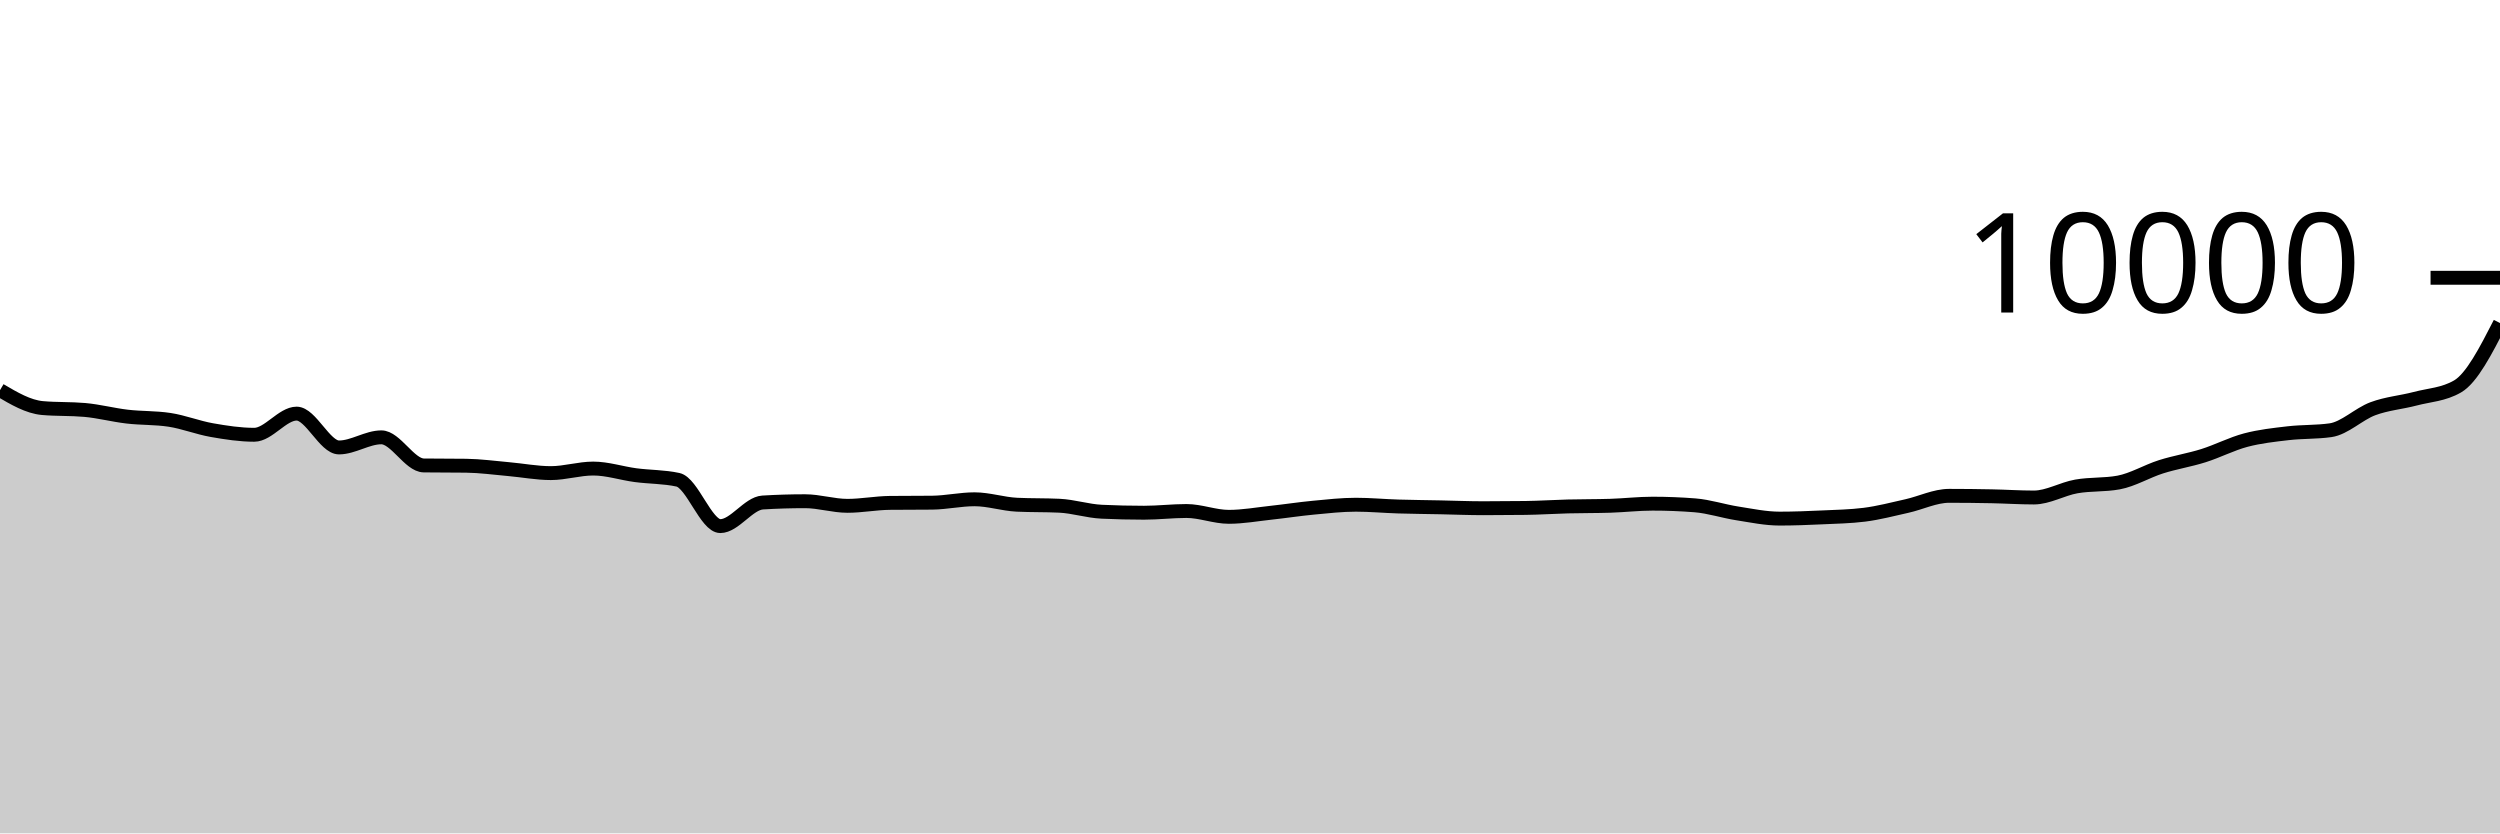
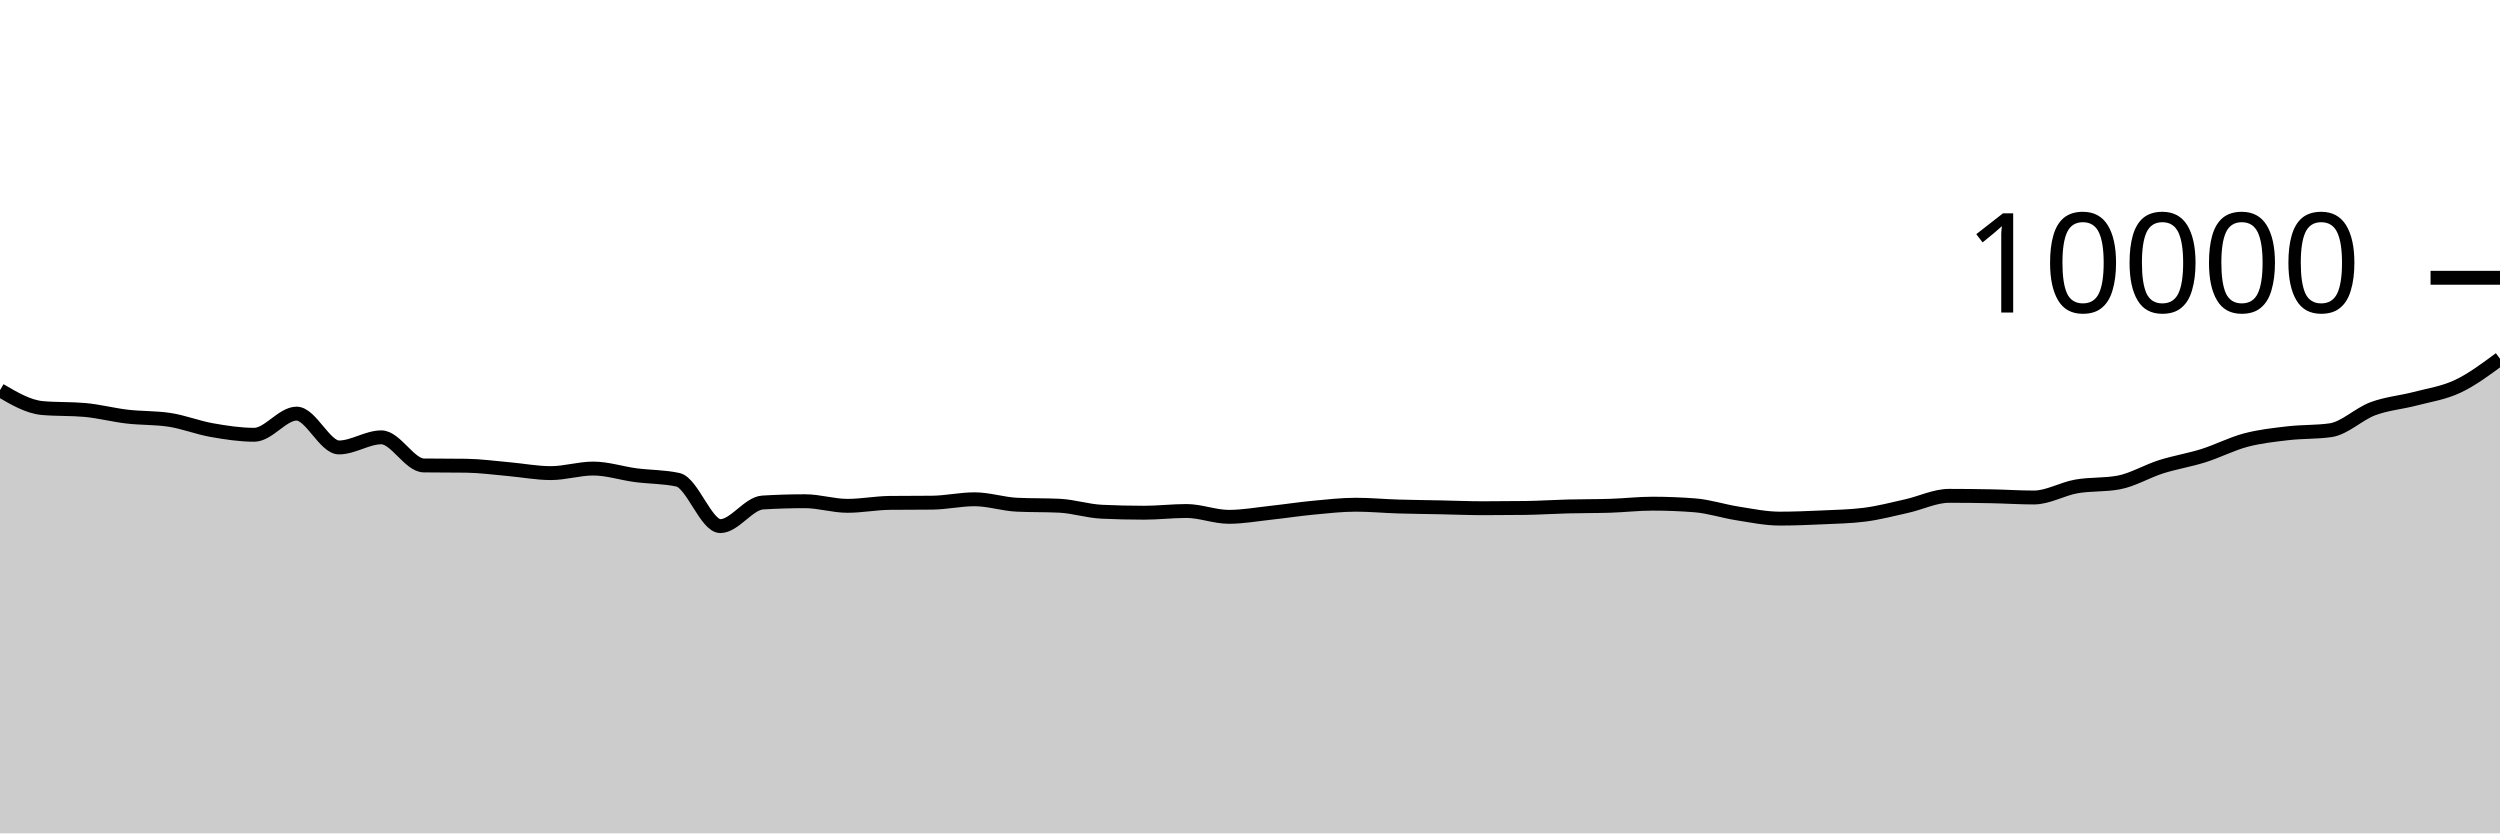
<svg xmlns="http://www.w3.org/2000/svg" viewBox="0 0 180 60">
  <g transform="translate(0,20)">
-     <path class="area" fill="rgba(0, 0, 0, 0.2)" d="M0,8.092C1.017,8.691,2.034,9.289,3.051,9.38C4.068,9.471,5.085,9.425,6.102,9.516C7.119,9.607,8.136,9.877,9.153,9.996C10.169,10.115,11.186,10.073,12.203,10.228C13.22,10.383,14.237,10.789,15.254,10.968C16.271,11.147,17.288,11.304,18.305,11.304C19.322,11.304,20.339,9.78,21.356,9.78C22.373,9.78,23.39,12.216,24.407,12.216C25.424,12.216,26.441,11.488,27.458,11.488C28.475,11.488,29.492,13.499,30.508,13.512C31.525,13.525,32.542,13.519,33.559,13.532C34.576,13.545,35.593,13.687,36.61,13.776C37.627,13.865,38.644,14.064,39.661,14.064C40.678,14.064,41.695,13.736,42.712,13.736C43.729,13.736,44.746,14.077,45.763,14.212C46.78,14.347,47.797,14.323,48.814,14.544C49.831,14.765,50.847,17.88,51.864,17.88C52.881,17.88,53.898,16.241,54.915,16.18C55.932,16.119,56.949,16.088,57.966,16.088C58.983,16.088,60,16.42,61.017,16.42C62.034,16.42,63.051,16.219,64.068,16.208C65.085,16.197,66.102,16.203,67.119,16.192C68.136,16.181,69.153,15.948,70.169,15.948C71.186,15.948,72.203,16.292,73.22,16.34C74.237,16.388,75.254,16.364,76.271,16.412C77.288,16.46,78.305,16.796,79.322,16.844C80.339,16.892,81.356,16.916,82.373,16.916C83.39,16.916,84.407,16.792,85.424,16.792C86.441,16.792,87.458,17.212,88.475,17.212C89.492,17.212,90.508,17.026,91.525,16.916C92.542,16.806,93.559,16.648,94.576,16.552C95.593,16.456,96.61,16.34,97.627,16.34C98.644,16.34,99.661,16.437,100.678,16.468C101.695,16.499,102.712,16.507,103.729,16.528C104.746,16.549,105.763,16.592,106.78,16.592C107.797,16.592,108.814,16.585,109.831,16.572C110.847,16.559,111.864,16.49,112.881,16.464C113.898,16.438,114.915,16.448,115.932,16.416C116.949,16.384,117.966,16.264,118.983,16.264C120,16.264,121.017,16.304,122.034,16.384C123.051,16.464,124.068,16.805,125.085,16.964C126.102,17.123,127.119,17.34,128.136,17.34C129.153,17.34,130.169,17.299,131.186,17.252C132.203,17.205,133.22,17.188,134.237,17.06C135.254,16.932,136.271,16.663,137.288,16.436C138.305,16.209,139.322,15.7,140.339,15.7C141.356,15.7,142.373,15.712,143.39,15.732C144.407,15.752,145.424,15.82,146.441,15.82C147.458,15.82,148.475,15.204,149.492,15.024C150.508,14.844,151.525,14.929,152.542,14.74C153.559,14.551,154.576,13.93,155.593,13.608C156.61,13.286,157.627,13.128,158.644,12.808C159.661,12.488,160.678,11.957,161.695,11.688C162.712,11.419,163.729,11.311,164.746,11.192C165.763,11.073,166.78,11.12,167.797,10.976C168.814,10.832,169.831,9.806,170.847,9.428C171.864,9.05,172.881,8.976,173.898,8.708C174.915,8.44,175.932,8.412,176.949,7.82C177.966,7.228,178.983,5.244,180,3.26L180,40C178.983,40,177.966,40,176.949,40C175.932,40,174.915,40,173.898,40C172.881,40,171.864,40,170.847,40C169.831,40,168.814,40,167.797,40C166.78,40,165.763,40,164.746,40C163.729,40,162.712,40,161.695,40C160.678,40,159.661,40,158.644,40C157.627,40,156.61,40,155.593,40C154.576,40,153.559,40,152.542,40C151.525,40,150.508,40,149.492,40C148.475,40,147.458,40,146.441,40C145.424,40,144.407,40,143.39,40C142.373,40,141.356,40,140.339,40C139.322,40,138.305,40,137.288,40C136.271,40,135.254,40,134.237,40C133.22,40,132.203,40,131.186,40C130.169,40,129.153,40,128.136,40C127.119,40,126.102,40,125.085,40C124.068,40,123.051,40,122.034,40C121.017,40,120,40,118.983,40C117.966,40,116.949,40,115.932,40C114.915,40,113.898,40,112.881,40C111.864,40,110.847,40,109.831,40C108.814,40,107.797,40,106.78,40C105.763,40,104.746,40,103.729,40C102.712,40,101.695,40,100.678,40C99.661,40,98.644,40,97.627,40C96.61,40,95.593,40,94.576,40C93.559,40,92.542,40,91.525,40C90.508,40,89.492,40,88.475,40C87.458,40,86.441,40,85.424,40C84.407,40,83.39,40,82.373,40C81.356,40,80.339,40,79.322,40C78.305,40,77.288,40,76.271,40C75.254,40,74.237,40,73.22,40C72.203,40,71.186,40,70.169,40C69.153,40,68.136,40,67.119,40C66.102,40,65.085,40,64.068,40C63.051,40,62.034,40,61.017,40C60,40,58.983,40,57.966,40C56.949,40,55.932,40,54.915,40C53.898,40,52.881,40,51.864,40C50.847,40,49.831,40,48.814,40C47.797,40,46.78,40,45.763,40C44.746,40,43.729,40,42.712,40C41.695,40,40.678,40,39.661,40C38.644,40,37.627,40,36.61,40C35.593,40,34.576,40,33.559,40C32.542,40,31.525,40,30.508,40C29.492,40,28.475,40,27.458,40C26.441,40,25.424,40,24.407,40C23.39,40,22.373,40,21.356,40C20.339,40,19.322,40,18.305,40C17.288,40,16.271,40,15.254,40C14.237,40,13.22,40,12.203,40C11.186,40,10.169,40,9.153,40C8.136,40,7.119,40,6.102,40C5.085,40,4.068,40,3.051,40C2.034,40,1.017,40,0,40Z" />
-     <path class="line" stroke="black" fill="none" d="M0,8.092C1.017,8.691,2.034,9.289,3.051,9.38C4.068,9.471,5.085,9.425,6.102,9.516C7.119,9.607,8.136,9.877,9.153,9.996C10.169,10.115,11.186,10.073,12.203,10.228C13.22,10.383,14.237,10.789,15.254,10.968C16.271,11.147,17.288,11.304,18.305,11.304C19.322,11.304,20.339,9.78,21.356,9.78C22.373,9.78,23.39,12.216,24.407,12.216C25.424,12.216,26.441,11.488,27.458,11.488C28.475,11.488,29.492,13.499,30.508,13.512C31.525,13.525,32.542,13.519,33.559,13.532C34.576,13.545,35.593,13.687,36.61,13.776C37.627,13.865,38.644,14.064,39.661,14.064C40.678,14.064,41.695,13.736,42.712,13.736C43.729,13.736,44.746,14.077,45.763,14.212C46.78,14.347,47.797,14.323,48.814,14.544C49.831,14.765,50.847,17.88,51.864,17.88C52.881,17.88,53.898,16.241,54.915,16.18C55.932,16.119,56.949,16.088,57.966,16.088C58.983,16.088,60,16.42,61.017,16.42C62.034,16.42,63.051,16.219,64.068,16.208C65.085,16.197,66.102,16.203,67.119,16.192C68.136,16.181,69.153,15.948,70.169,15.948C71.186,15.948,72.203,16.292,73.22,16.34C74.237,16.388,75.254,16.364,76.271,16.412C77.288,16.46,78.305,16.796,79.322,16.844C80.339,16.892,81.356,16.916,82.373,16.916C83.39,16.916,84.407,16.792,85.424,16.792C86.441,16.792,87.458,17.212,88.475,17.212C89.492,17.212,90.508,17.026,91.525,16.916C92.542,16.806,93.559,16.648,94.576,16.552C95.593,16.456,96.61,16.34,97.627,16.34C98.644,16.34,99.661,16.437,100.678,16.468C101.695,16.499,102.712,16.507,103.729,16.528C104.746,16.549,105.763,16.592,106.78,16.592C107.797,16.592,108.814,16.585,109.831,16.572C110.847,16.559,111.864,16.49,112.881,16.464C113.898,16.438,114.915,16.448,115.932,16.416C116.949,16.384,117.966,16.264,118.983,16.264C120,16.264,121.017,16.304,122.034,16.384C123.051,16.464,124.068,16.805,125.085,16.964C126.102,17.123,127.119,17.34,128.136,17.34C129.153,17.34,130.169,17.299,131.186,17.252C132.203,17.205,133.22,17.188,134.237,17.06C135.254,16.932,136.271,16.663,137.288,16.436C138.305,16.209,139.322,15.7,140.339,15.7C141.356,15.7,142.373,15.712,143.39,15.732C144.407,15.752,145.424,15.82,146.441,15.82C147.458,15.82,148.475,15.204,149.492,15.024C150.508,14.844,151.525,14.929,152.542,14.74C153.559,14.551,154.576,13.93,155.593,13.608C156.61,13.286,157.627,13.128,158.644,12.808C159.661,12.488,160.678,11.957,161.695,11.688C162.712,11.419,163.729,11.311,164.746,11.192C165.763,11.073,166.78,11.12,167.797,10.976C168.814,10.832,169.831,9.806,170.847,9.428C171.864,9.05,172.881,8.976,173.898,8.708C174.915,8.44,175.932,8.412,176.949,7.82C177.966,7.228,178.983,5.244,180,3.26" />
+     <path class="area" fill="rgba(0, 0, 0, 0.2)" d="M0,8.092C1.017,8.691,2.034,9.289,3.051,9.38C4.068,9.471,5.085,9.425,6.102,9.516C7.119,9.607,8.136,9.877,9.153,9.996C10.169,10.115,11.186,10.073,12.203,10.228C13.22,10.383,14.237,10.789,15.254,10.968C16.271,11.147,17.288,11.304,18.305,11.304C19.322,11.304,20.339,9.78,21.356,9.78C22.373,9.78,23.39,12.216,24.407,12.216C25.424,12.216,26.441,11.488,27.458,11.488C28.475,11.488,29.492,13.499,30.508,13.512C31.525,13.525,32.542,13.519,33.559,13.532C34.576,13.545,35.593,13.687,36.61,13.776C37.627,13.865,38.644,14.064,39.661,14.064C40.678,14.064,41.695,13.736,42.712,13.736C43.729,13.736,44.746,14.077,45.763,14.212C46.78,14.347,47.797,14.323,48.814,14.544C49.831,14.765,50.847,17.88,51.864,17.88C52.881,17.88,53.898,16.241,54.915,16.18C55.932,16.119,56.949,16.088,57.966,16.088C58.983,16.088,60,16.42,61.017,16.42C62.034,16.42,63.051,16.219,64.068,16.208C65.085,16.197,66.102,16.203,67.119,16.192C68.136,16.181,69.153,15.948,70.169,15.948C71.186,15.948,72.203,16.292,73.22,16.34C74.237,16.388,75.254,16.364,76.271,16.412C77.288,16.46,78.305,16.796,79.322,16.844C80.339,16.892,81.356,16.916,82.373,16.916C83.39,16.916,84.407,16.792,85.424,16.792C86.441,16.792,87.458,17.212,88.475,17.212C89.492,17.212,90.508,17.026,91.525,16.916C92.542,16.806,93.559,16.648,94.576,16.552C95.593,16.456,96.61,16.34,97.627,16.34C98.644,16.34,99.661,16.437,100.678,16.468C101.695,16.499,102.712,16.507,103.729,16.528C104.746,16.549,105.763,16.592,106.78,16.592C107.797,16.592,108.814,16.585,109.831,16.572C110.847,16.559,111.864,16.49,112.881,16.464C113.898,16.438,114.915,16.448,115.932,16.416C116.949,16.384,117.966,16.264,118.983,16.264C120,16.264,121.017,16.304,122.034,16.384C123.051,16.464,124.068,16.805,125.085,16.964C126.102,17.123,127.119,17.34,128.136,17.34C129.153,17.34,130.169,17.299,131.186,17.252C132.203,17.205,133.22,17.188,134.237,17.06C135.254,16.932,136.271,16.663,137.288,16.436C138.305,16.209,139.322,15.7,140.339,15.7C141.356,15.7,142.373,15.712,143.39,15.732C144.407,15.752,145.424,15.82,146.441,15.82C147.458,15.82,148.475,15.204,149.492,15.024C150.508,14.844,151.525,14.929,152.542,14.74C153.559,14.551,154.576,13.93,155.593,13.608C156.61,13.286,157.627,13.128,158.644,12.808C159.661,12.488,160.678,11.957,161.695,11.688C162.712,11.419,163.729,11.311,164.746,11.192C165.763,11.073,166.78,11.12,167.797,10.976C168.814,10.832,169.831,9.806,170.847,9.428C171.864,9.05,172.881,8.976,173.898,8.708C174.915,8.44,175.932,8.299,176.949,7.82C177.966,7.341,178.983,6.586,180,5.832L180,40C178.983,40,177.966,40,176.949,40C175.932,40,174.915,40,173.898,40C172.881,40,171.864,40,170.847,40C169.831,40,168.814,40,167.797,40C166.78,40,165.763,40,164.746,40C163.729,40,162.712,40,161.695,40C160.678,40,159.661,40,158.644,40C157.627,40,156.61,40,155.593,40C154.576,40,153.559,40,152.542,40C151.525,40,150.508,40,149.492,40C148.475,40,147.458,40,146.441,40C145.424,40,144.407,40,143.39,40C142.373,40,141.356,40,140.339,40C139.322,40,138.305,40,137.288,40C136.271,40,135.254,40,134.237,40C133.22,40,132.203,40,131.186,40C130.169,40,129.153,40,128.136,40C127.119,40,126.102,40,125.085,40C124.068,40,123.051,40,122.034,40C121.017,40,120,40,118.983,40C117.966,40,116.949,40,115.932,40C114.915,40,113.898,40,112.881,40C111.864,40,110.847,40,109.831,40C108.814,40,107.797,40,106.78,40C105.763,40,104.746,40,103.729,40C102.712,40,101.695,40,100.678,40C99.661,40,98.644,40,97.627,40C96.61,40,95.593,40,94.576,40C93.559,40,92.542,40,91.525,40C90.508,40,89.492,40,88.475,40C87.458,40,86.441,40,85.424,40C84.407,40,83.39,40,82.373,40C81.356,40,80.339,40,79.322,40C78.305,40,77.288,40,76.271,40C75.254,40,74.237,40,73.22,40C72.203,40,71.186,40,70.169,40C69.153,40,68.136,40,67.119,40C66.102,40,65.085,40,64.068,40C63.051,40,62.034,40,61.017,40C60,40,58.983,40,57.966,40C56.949,40,55.932,40,54.915,40C53.898,40,52.881,40,51.864,40C50.847,40,49.831,40,48.814,40C47.797,40,46.78,40,45.763,40C44.746,40,43.729,40,42.712,40C41.695,40,40.678,40,39.661,40C38.644,40,37.627,40,36.61,40C35.593,40,34.576,40,33.559,40C32.542,40,31.525,40,30.508,40C29.492,40,28.475,40,27.458,40C26.441,40,25.424,40,24.407,40C23.39,40,22.373,40,21.356,40C20.339,40,19.322,40,18.305,40C17.288,40,16.271,40,15.254,40C14.237,40,13.22,40,12.203,40C11.186,40,10.169,40,9.153,40C8.136,40,7.119,40,6.102,40C5.085,40,4.068,40,3.051,40C2.034,40,1.017,40,0,40Z" />
+     <path class="line" stroke="black" fill="none" d="M0,8.092C1.017,8.691,2.034,9.289,3.051,9.38C4.068,9.471,5.085,9.425,6.102,9.516C7.119,9.607,8.136,9.877,9.153,9.996C10.169,10.115,11.186,10.073,12.203,10.228C13.22,10.383,14.237,10.789,15.254,10.968C16.271,11.147,17.288,11.304,18.305,11.304C19.322,11.304,20.339,9.78,21.356,9.78C22.373,9.78,23.39,12.216,24.407,12.216C25.424,12.216,26.441,11.488,27.458,11.488C28.475,11.488,29.492,13.499,30.508,13.512C31.525,13.525,32.542,13.519,33.559,13.532C34.576,13.545,35.593,13.687,36.61,13.776C37.627,13.865,38.644,14.064,39.661,14.064C40.678,14.064,41.695,13.736,42.712,13.736C43.729,13.736,44.746,14.077,45.763,14.212C46.78,14.347,47.797,14.323,48.814,14.544C49.831,14.765,50.847,17.88,51.864,17.88C52.881,17.88,53.898,16.241,54.915,16.18C55.932,16.119,56.949,16.088,57.966,16.088C58.983,16.088,60,16.42,61.017,16.42C62.034,16.42,63.051,16.219,64.068,16.208C65.085,16.197,66.102,16.203,67.119,16.192C68.136,16.181,69.153,15.948,70.169,15.948C71.186,15.948,72.203,16.292,73.22,16.34C74.237,16.388,75.254,16.364,76.271,16.412C77.288,16.46,78.305,16.796,79.322,16.844C80.339,16.892,81.356,16.916,82.373,16.916C83.39,16.916,84.407,16.792,85.424,16.792C86.441,16.792,87.458,17.212,88.475,17.212C89.492,17.212,90.508,17.026,91.525,16.916C92.542,16.806,93.559,16.648,94.576,16.552C95.593,16.456,96.61,16.34,97.627,16.34C98.644,16.34,99.661,16.437,100.678,16.468C101.695,16.499,102.712,16.507,103.729,16.528C104.746,16.549,105.763,16.592,106.78,16.592C107.797,16.592,108.814,16.585,109.831,16.572C110.847,16.559,111.864,16.49,112.881,16.464C113.898,16.438,114.915,16.448,115.932,16.416C116.949,16.384,117.966,16.264,118.983,16.264C120,16.264,121.017,16.304,122.034,16.384C123.051,16.464,124.068,16.805,125.085,16.964C126.102,17.123,127.119,17.34,128.136,17.34C129.153,17.34,130.169,17.299,131.186,17.252C132.203,17.205,133.22,17.188,134.237,17.06C135.254,16.932,136.271,16.663,137.288,16.436C138.305,16.209,139.322,15.7,140.339,15.7C141.356,15.7,142.373,15.712,143.39,15.732C144.407,15.752,145.424,15.82,146.441,15.82C147.458,15.82,148.475,15.204,149.492,15.024C150.508,14.844,151.525,14.929,152.542,14.74C153.559,14.551,154.576,13.93,155.593,13.608C156.61,13.286,157.627,13.128,158.644,12.808C159.661,12.488,160.678,11.957,161.695,11.688C162.712,11.419,163.729,11.311,164.746,11.192C165.763,11.073,166.78,11.12,167.797,10.976C168.814,10.832,169.831,9.806,170.847,9.428C171.864,9.05,172.881,8.976,173.898,8.708C174.915,8.44,175.932,8.299,176.949,7.82C177.966,7.341,178.983,6.586,180,5.832" />
    <path class="axis-ceiling" stroke-width="1" stroke="black" fill="none" d="M175,0L180,0" />
    <text class="axis-ceiling-label" font-family="sans-serif" text-anchor="end" font-size="10px" x="170" y="2.5">10000</text>
  </g>
</svg>
